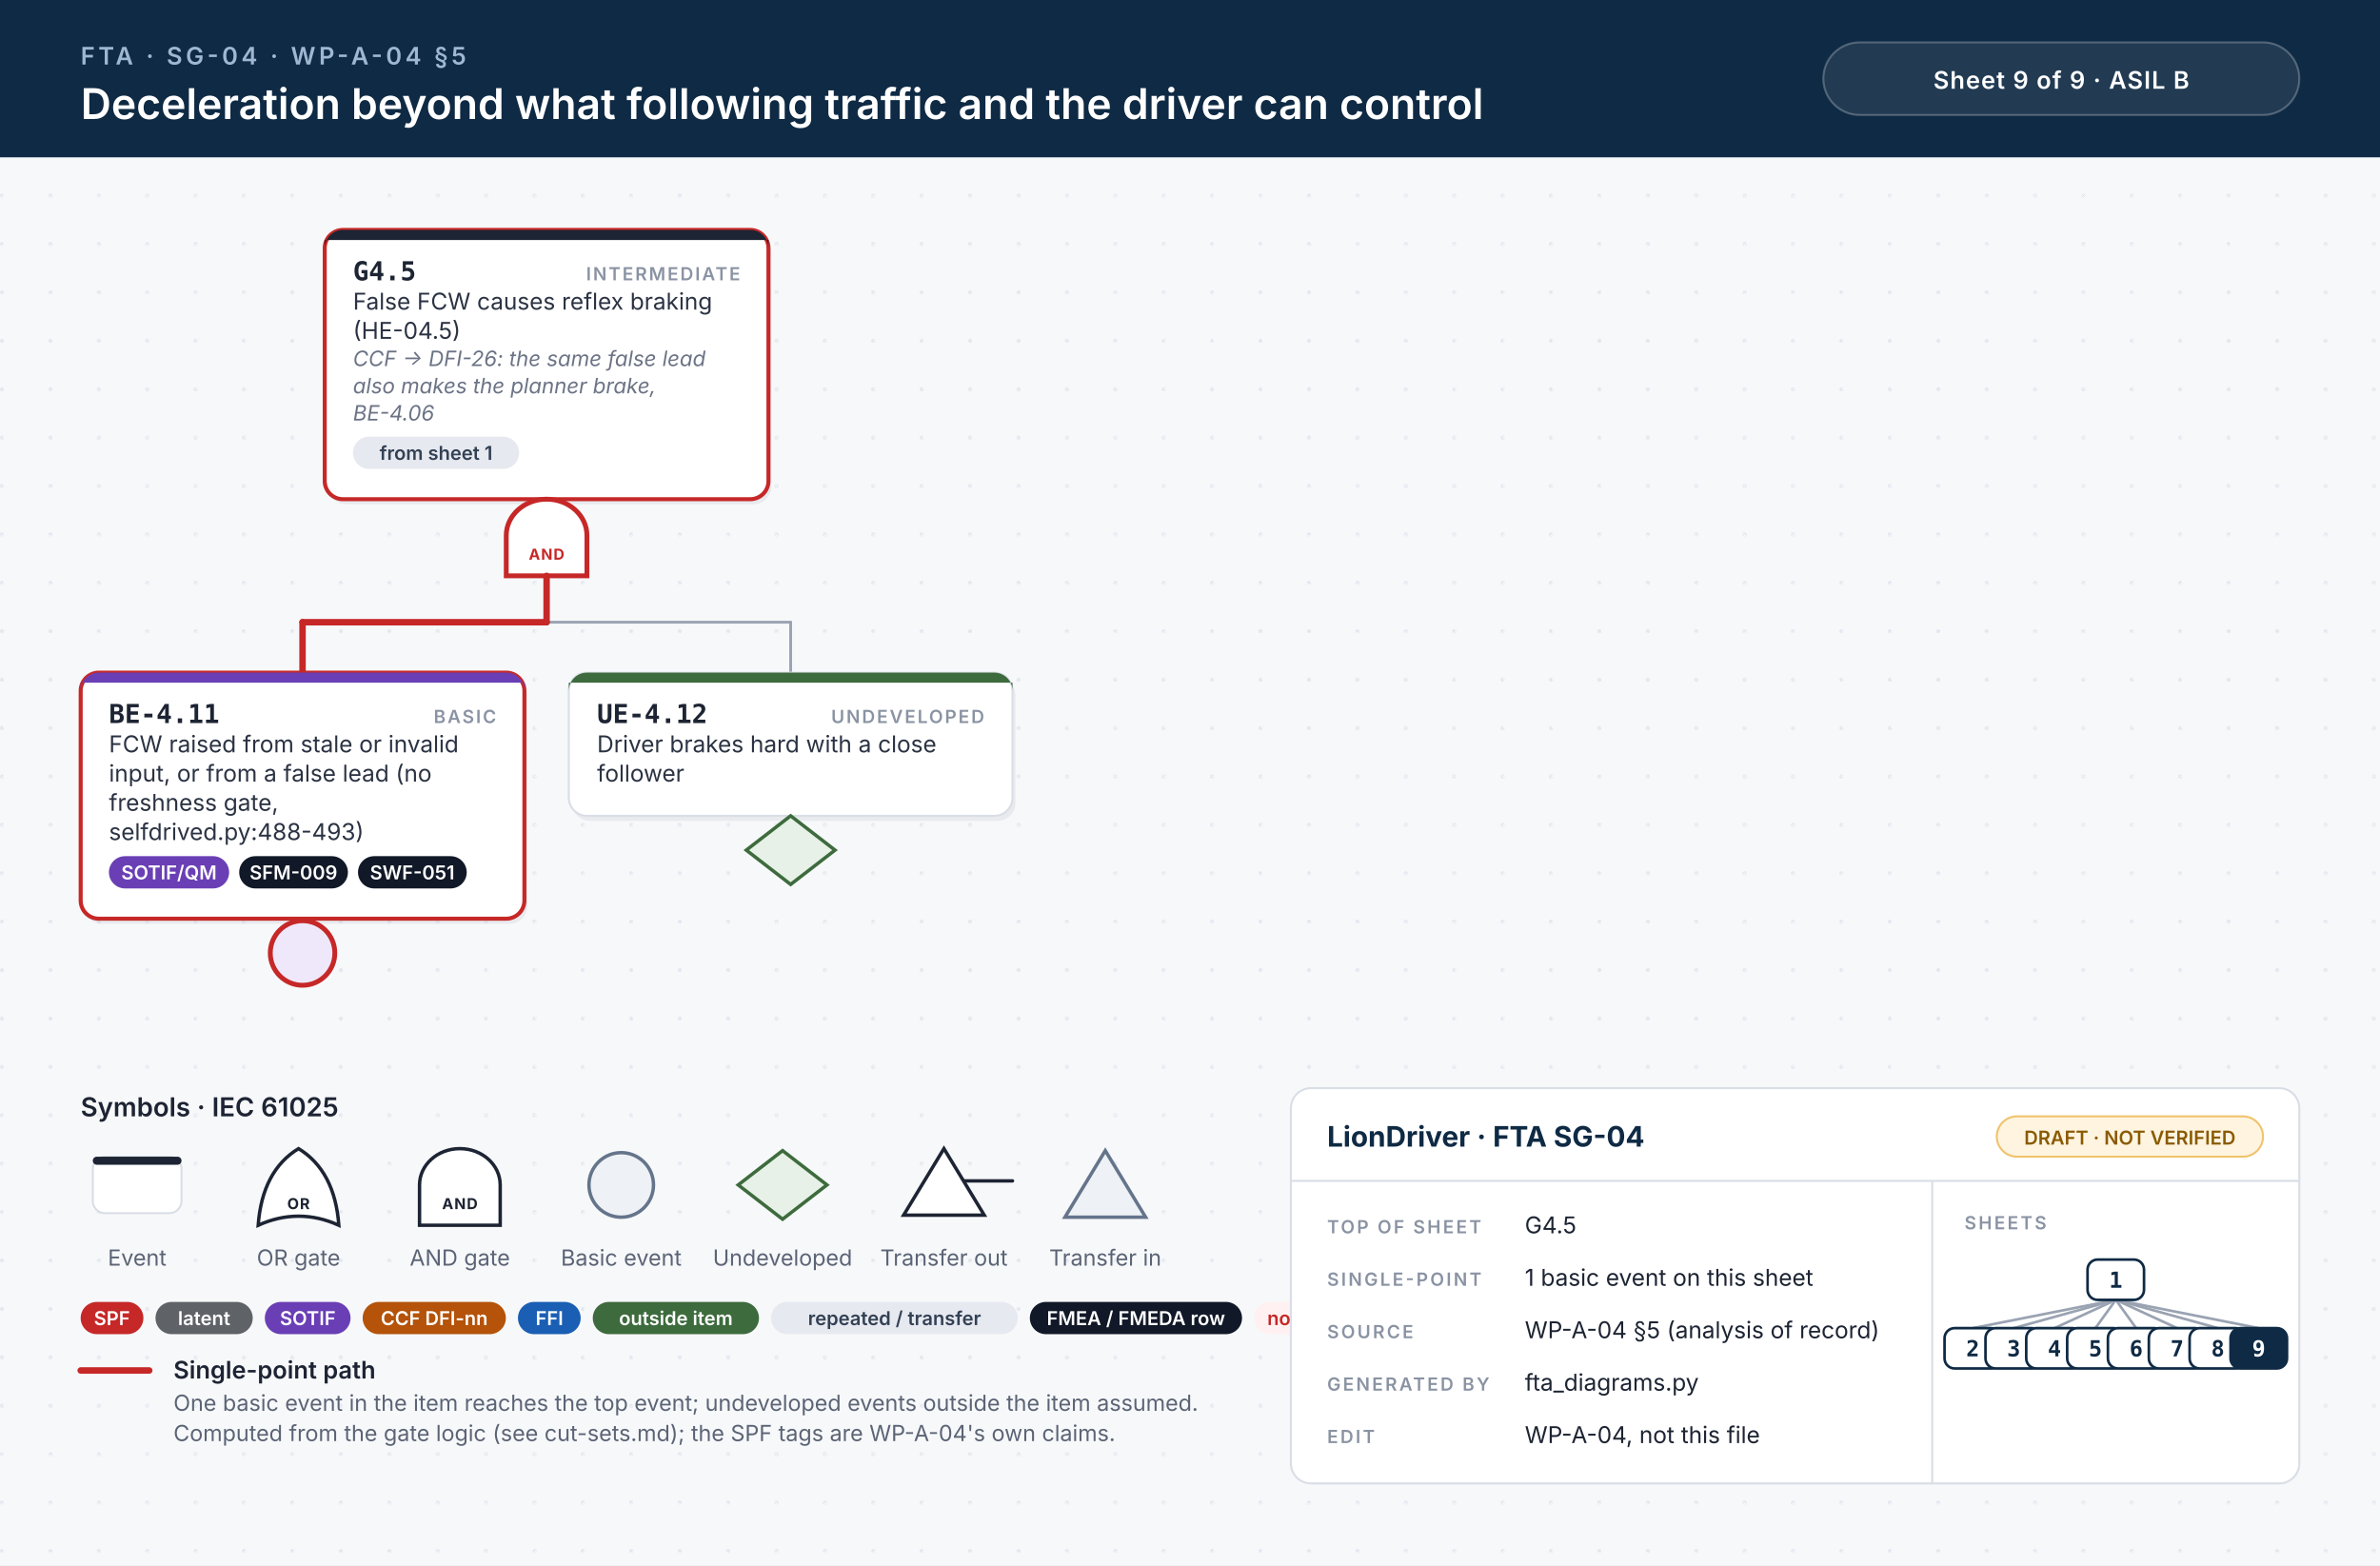
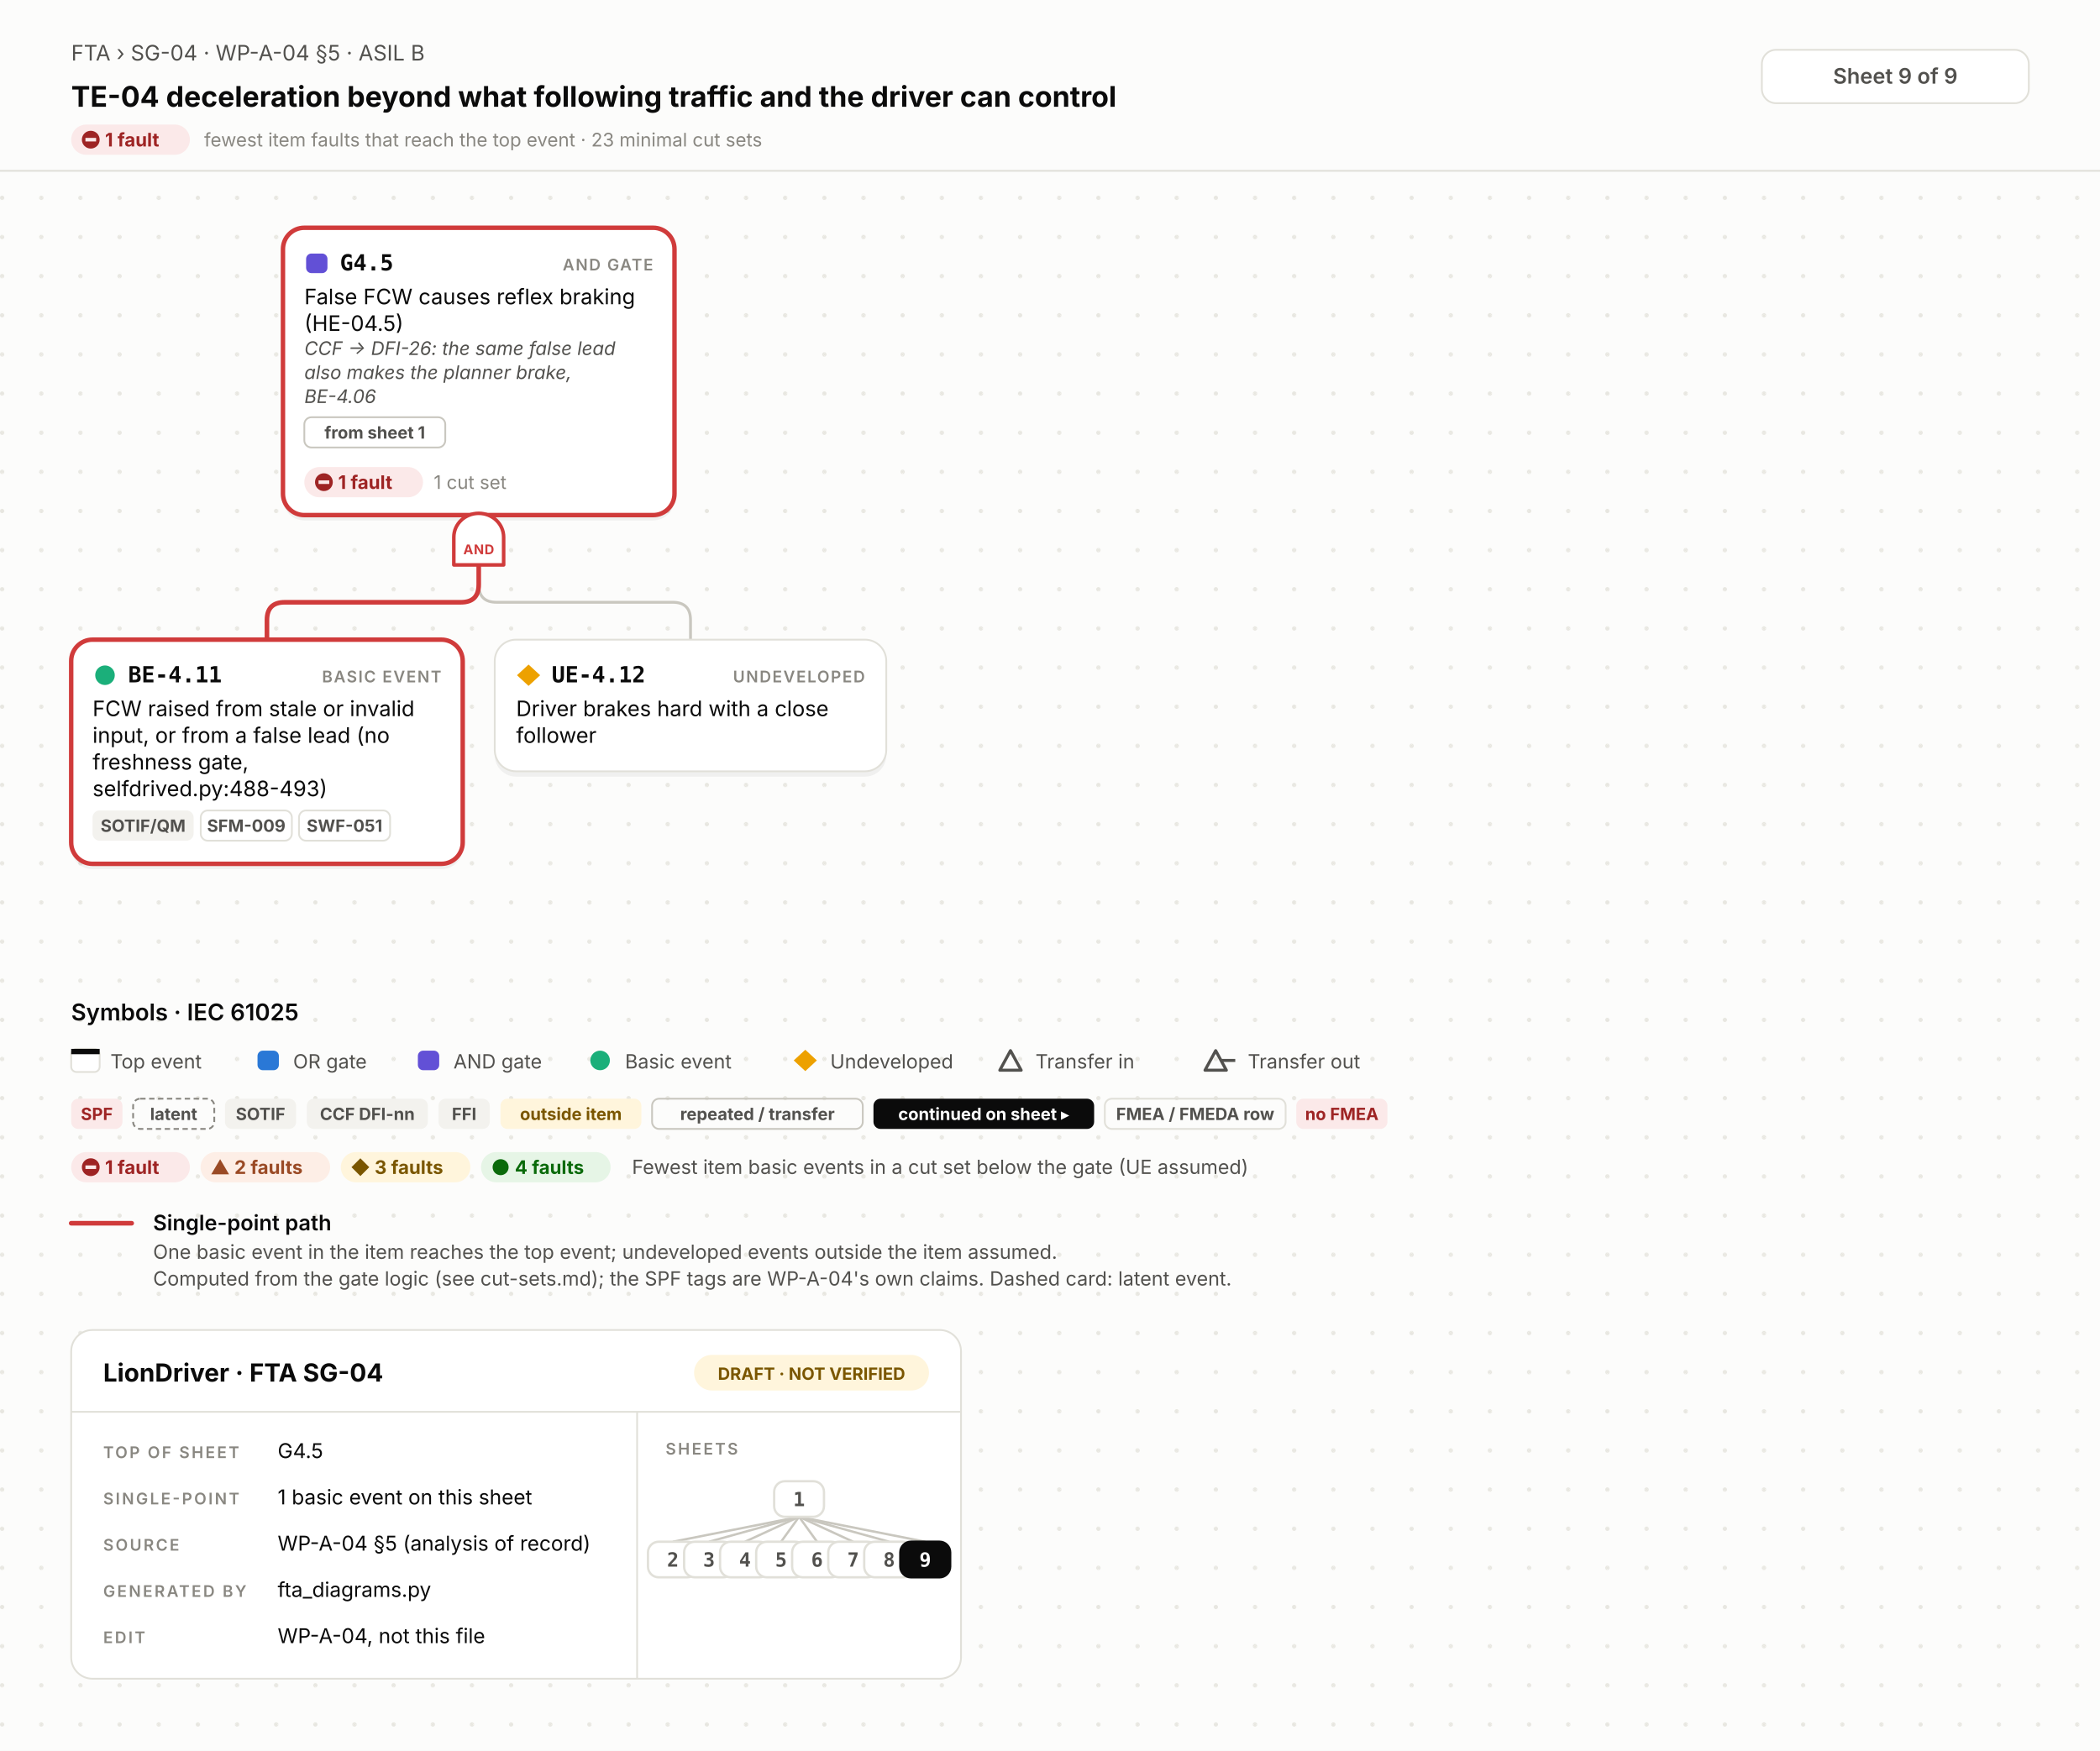
- <svg xmlns="http://www.w3.org/2000/svg" width="1180" height="776" viewBox="0 0 1180 776">
-   <style>.id{font:700 13px 'JetBrains Mono', Menlo, Consolas, monospace;fill:#1d2433}.kind{font:600 9px Inter, 'Helvetica Neue', Helvetica, Arial, sans-serif;letter-spacing:.1em;fill:#8a93a3;text-anchor:end}.d{font:400 11.5px Inter, 'Helvetica Neue', Helvetica, Arial, sans-serif;fill:#2b3343}.n{font:italic 400 10.5px Inter, 'Helvetica Neue', Helvetica, Arial, sans-serif;fill:#6b7385}.chip{font:600 9.5px Inter, 'Helvetica Neue', Helvetica, Arial, sans-serif;text-anchor:middle}.gl{font:700 7.5px Inter, 'Helvetica Neue', Helvetica, Arial, sans-serif;letter-spacing:.06em;text-anchor:middle}.eyebrow{font:600 12px Inter, 'Helvetica Neue', Helvetica, Arial, sans-serif;letter-spacing:.14em;fill:#9fb7d1}.title{font:600 21px Inter, 'Helvetica Neue', Helvetica, Arial, sans-serif;fill:#fff}.title2{font:600 17px Inter, 'Helvetica Neue', Helvetica, Arial, sans-serif;fill:#fff}.hc{font:600 12px Inter, 'Helvetica Neue', Helvetica, Arial, sans-serif;letter-spacing:.04em;fill:#fff;text-anchor:middle}.lh{font:600 13px Inter, 'Helvetica Neue', Helvetica, Arial, sans-serif;fill:#1d2433}.lb{font:600 12px Inter, 'Helvetica Neue', Helvetica, Arial, sans-serif;fill:#1d2433}.s{font:400 11px Inter, 'Helvetica Neue', Helvetica, Arial, sans-serif;fill:#5b6475}.tbh{font:700 14px Inter, 'Helvetica Neue', Helvetica, Arial, sans-serif;fill:#0f2a44}.k{font:600 9px Inter, 'Helvetica Neue', Helvetica, Arial, sans-serif;letter-spacing:.12em;fill:#8a93a3}.v{font:400 11.5px Inter, 'Helvetica Neue', Helvetica, Arial, sans-serif;fill:#1d2433}.mm{font:700 11px 'JetBrains Mono', Menlo, Consolas, monospace;text-anchor:middle}.w{stroke:#9aa3b2;stroke-width:1.4;stroke-linecap:round}.wh{stroke:#c62828;stroke-width:3.2;stroke-linecap:round}.shadow{fill:#0f172a;opacity:.06}</style>
+ <svg xmlns="http://www.w3.org/2000/svg" width="1180" height="984" viewBox="0 0 1180 984">
+   <style>.id{font:700 12.5px 'JetBrains Mono', Menlo, Consolas, 'DejaVu Sans Mono', monospace;fill:#0b0b0b}.kind{font:600 9px Inter, 'Helvetica Neue', Helvetica, Arial, sans-serif;letter-spacing:.08em;fill:#898781;text-anchor:end}.d{font:400 12px Inter, 'Helvetica Neue', Helvetica, Arial, sans-serif;fill:#0b0b0b}.n{font:italic 400 10.5px Inter, 'Helvetica Neue', Helvetica, Arial, sans-serif;fill:#52514e}.chip{font:700 9.5px Inter, 'Helvetica Neue', Helvetica, Arial, sans-serif;text-anchor:middle}.st{font:700 10.5px Inter, 'Helvetica Neue', Helvetica, Arial, sans-serif}.cs{font:400 10.5px Inter, 'Helvetica Neue', Helvetica, Arial, sans-serif;fill:#898781}.gl{font:700 7.5px Inter, 'Helvetica Neue', Helvetica, Arial, sans-serif;letter-spacing:.04em;text-anchor:middle}.eyebrow{font:400 12px Inter, 'Helvetica Neue', Helvetica, Arial, sans-serif;fill:#52514e}.title{font:700 20px Inter, 'Helvetica Neue', Helvetica, Arial, sans-serif;fill:#0b0b0b}.title2{font:700 16px Inter, 'Helvetica Neue', Helvetica, Arial, sans-serif;fill:#0b0b0b}.hc{font:600 12px Inter, 'Helvetica Neue', Helvetica, Arial, sans-serif;fill:#52514e;text-anchor:middle}.lh{font:600 13px Inter, 'Helvetica Neue', Helvetica, Arial, sans-serif;fill:#0b0b0b}.lb{font:600 12px Inter, 'Helvetica Neue', Helvetica, Arial, sans-serif;fill:#0b0b0b}.s{font:400 11px Inter, 'Helvetica Neue', Helvetica, Arial, sans-serif;fill:#52514e}.tbh{font:700 14px Inter, 'Helvetica Neue', Helvetica, Arial, sans-serif;fill:#0b0b0b}.k{font:600 9px Inter, 'Helvetica Neue', Helvetica, Arial, sans-serif;letter-spacing:.12em;fill:#898781}.v{font:400 11.5px Inter, 'Helvetica Neue', Helvetica, Arial, sans-serif;fill:#0b0b0b}.mm{font:700 11px 'JetBrains Mono', Menlo, Consolas, 'DejaVu Sans Mono', monospace;text-anchor:middle}.w{fill:none;stroke:#c9c7bf;stroke-width:1.6;stroke-linecap:round}.wh{fill:none;stroke:#d03b3b;stroke-width:2.6;stroke-linecap:round}.shadow{fill:#000;opacity:.05}</style>
  <defs>
-     <pattern id="dots" width="24" height="24" patternUnits="userSpaceOnUse">
-       <circle cx="1" cy="1" r="1" fill="#e3e7ee" />
+     <pattern id="dots" width="22" height="22" patternUnits="userSpaceOnUse">
+       <circle cx="1.2" cy="1.2" r="1.2" fill="#e7e6e0" />
    </pattern>
  </defs>
-   <rect width="100%" height="100%" fill="#f7f8fa" />
-   <rect y="78" width="100%" height="698" fill="url(#dots)" />
-   <rect width="100%" height="78" fill="#0f2a44" />
-   <text x="40" y="32" class="eyebrow">FTA · SG-04 · WP-A-04 §5</text>
-   <text x="40" y="59" class="title">Deceleration beyond what following traffic and the driver can control</text>
-   <rect x="904" y="21" width="236" height="36" rx="18" fill="#ffffff14" stroke="#ffffff40" />
-   <text x="1022" y="44" class="hc">Sheet 9 of 9  ·  ASIL B</text>
-   <rect x="162.5" y="116.5" width="220" height="133.5" rx="9" class="shadow" />
-   <rect x="161.0" y="114" width="220" height="133.5" rx="9" fill="#fff" stroke="#c62828" stroke-width="2" />
-   <path d="M170.0,114 H372.0 A9,9 0 0 1 381.0,123 V119 H161.0 V123 A9,9 0 0 1 170.0,114 Z" fill="#1d2433" />
-   <text x="175.0" y="139" class="id">G4.5</text>
-   <text x="367.0" y="139" class="kind">INTERMEDIATE</text>
-   <text x="175.0" y="153.5" class="d">False FCW causes reflex braking</text>
-   <text x="175.0" y="168.0" class="d">(HE-04.5)</text>
-   <text x="175.0" y="181.5" class="n">CCF → DFI-26: the same false lead</text>
-   <text x="175.0" y="195.0" class="n">also makes the planner brake,</text>
-   <text x="175.0" y="208.5" class="n">BE-4.06</text>
-   <rect x="175.0" y="216.5" width="82.4" height="16" rx="8" fill="#e6e9ef" />
-   <text x="216.2" y="228.0" class="chip" fill="#334155">from sheet 1</text>
-   <path d="M251.0,285.5 L251.0,265.5 A20,18 0 0 1 291.0,265.5 L291.0,285.5 Z" fill="#fff" stroke="#c62828" stroke-width="2.4" />
-   <text x="271.0" y="277.5" class="gl" fill="#c62828">AND</text>
-   <line x1="150.0" y1="308.5" x2="392.0" y2="308.5" class="w" />
-   <line x1="150.0" y1="308.5" x2="271.0" y2="308.5" class="wh" />
-   <line x1="271.0" y1="285.5" x2="271.0" y2="308.5" class="wh" />
-   <line x1="150.0" y1="308.5" x2="150.0" y2="333.5" class="wh" />
-   <line x1="392.0" y1="308.5" x2="392.0" y2="333.5" class="w" />
-   <rect x="41.5" y="336.0" width="220" height="122.0" rx="9" class="shadow" />
-   <rect x="40" y="333.5" width="220" height="122.0" rx="9" fill="#fff" stroke="#c62828" stroke-width="2" />
-   <path d="M49,333.5 H251 A9,9 0 0 1 260,342.5 V338.5 H40 V342.5 A9,9 0 0 1 49,333.5 Z" fill="#6a3fb5" />
-   <text x="54" y="358.5" class="id">BE-4.11</text>
-   <text x="246" y="358.5" class="kind">BASIC</text>
-   <text x="54" y="373.0" class="d">FCW raised from stale or invalid</text>
-   <text x="54" y="387.5" class="d">input, or from a false lead (no</text>
-   <text x="54" y="402.0" class="d">freshness gate,</text>
-   <text x="54" y="416.5" class="d">selfdrived.py:488-493)</text>
-   <rect x="54.0" y="424.5" width="59.6" height="16" rx="8" fill="#6a3fb5" />
-   <text x="83.8" y="436.0" class="chip" fill="#fff">SOTIF/QM</text>
-   <rect x="118.6" y="424.5" width="53.9" height="16" rx="8" fill="#111827" />
-   <text x="145.5" y="436.0" class="chip" fill="#fff">SFM-009</text>
-   <rect x="177.5" y="424.5" width="53.9" height="16" rx="8" fill="#111827" />
-   <text x="204.4" y="436.0" class="chip" fill="#fff">SWF-051</text>
-   <circle cx="150.0" cy="472.5" r="16" fill="#efe8fb" stroke="#c62828" stroke-width="2.4" />
-   <rect x="283.5" y="336.0" width="220" height="71.0" rx="9" class="shadow" />
-   <rect x="282" y="333.5" width="220" height="71.0" rx="9" fill="#fff" stroke="#d9dee6" stroke-width="1" />
-   <path d="M291,333.5 H493 A9,9 0 0 1 502,342.5 V338.5 H282 V342.5 A9,9 0 0 1 291,333.5 Z" fill="#3d6b3d" />
-   <text x="296" y="358.5" class="id">UE-4.12</text>
-   <text x="488" y="358.5" class="kind">UNDEVELOPED</text>
-   <text x="296" y="373.0" class="d">Driver brakes hard with a close</text>
-   <text x="296" y="387.5" class="d">follower</text>
-   <path d="M392.0,404.5 L414.0,421.5 L392.0,438.5 L370.0,421.5 Z" fill="#e7f1e7" stroke="#3d6b3d" stroke-width="1.7" />
-   <text x="40" y="553.5" class="lh">Symbols · IEC 61025</text>
-   <rect x="46" y="573.5" width="44" height="28" rx="6" fill="#fff" stroke="#d9dee6" />
-   <rect x="46" y="573.5" width="44" height="4" rx="2" fill="#1d2433" />
-   <text x="68" y="627.5" class="s" text-anchor="middle">Event</text>
-   <path d="M128,607.5 Q148,598.5 168,607.5 Q166,580.5 148,569.5 Q130,580.5 128,607.5 Z" fill="#fff" stroke="#1d2433" stroke-width="1.7" />
-   <text x="148" y="599.5" class="gl" fill="#1d2433">OR</text>
-   <text x="148" y="627.5" class="s" text-anchor="middle">OR gate</text>
-   <path d="M208,607.5 L208,587.5 A20,18 0 0 1 248,587.5 L248,607.5 Z" fill="#fff" stroke="#1d2433" stroke-width="1.7" />
-   <text x="228" y="599.5" class="gl" fill="#1d2433">AND</text>
-   <text x="228" y="627.5" class="s" text-anchor="middle">AND gate</text>
-   <circle cx="308" cy="587.5" r="16" fill="#eef1f5" stroke="#64748b" stroke-width="1.7" />
-   <text x="308" y="627.5" class="s" text-anchor="middle">Basic event</text>
-   <path d="M388,570.5 L410,587.5 L388,604.5 L366,587.5 Z" fill="#e7f1e7" stroke="#3d6b3d" stroke-width="1.7" />
-   <text x="388" y="627.5" class="s" text-anchor="middle">Undeveloped</text>
-   <path d="M468,569.5 L488,602.5 L448,602.5 Z" fill="#fff" stroke="#1d2433" stroke-width="1.7" />
-   <line x1="478" y1="585.5" x2="502" y2="585.5" stroke="#1d2433" stroke-width="1.7" stroke-linecap="round" />
-   <text x="468" y="627.5" class="s" text-anchor="middle">Transfer out</text>
-   <path d="M548,570.5 L568,603.5 L528,603.5 Z" fill="#eef1f5" stroke="#64748b" stroke-width="1.7" />
-   <text x="548" y="627.5" class="s" text-anchor="middle">Transfer in</text>
-   <rect x="40.0" y="645.5" width="31.1" height="16" rx="8" fill="#c62828" />
-   <text x="55.5" y="657.0" class="chip" fill="#fff">SPF</text>
-   <rect x="77.1" y="645.5" width="48.2" height="16" rx="8" fill="#5f6368" />
-   <text x="101.2" y="657.0" class="chip" fill="#fff">latent</text>
-   <rect x="131.3" y="645.5" width="42.5" height="16" rx="8" fill="#6a3fb5" />
-   <text x="152.6" y="657.0" class="chip" fill="#fff">SOTIF</text>
-   <rect x="179.8" y="645.5" width="71.0" height="16" rx="8" fill="#b45309" />
-   <text x="215.3" y="657.0" class="chip" fill="#fff">CCF DFI-nn</text>
-   <rect x="256.8" y="645.5" width="31.1" height="16" rx="8" fill="#1a5fb4" />
-   <text x="272.4" y="657.0" class="chip" fill="#fff">FFI</text>
-   <rect x="293.9" y="645.5" width="82.4" height="16" rx="8" fill="#3d6b3d" />
-   <text x="335.1" y="657.0" class="chip" fill="#fff">outside item</text>
-   <rect x="382.3" y="645.5" width="122.3" height="16" rx="8" fill="#e6e9ef" />
-   <text x="443.5" y="657.0" class="chip" fill="#334155">repeated / transfer</text>
-   <rect x="510.6" y="645.5" width="105.2" height="16" rx="8" fill="#111827" />
-   <text x="563.2" y="657.0" class="chip" fill="#fff">FMEA / FMEDA row</text>
-   <rect x="621.8" y="645.5" width="53.9" height="16" rx="8" fill="#fff1f1" />
-   <text x="648.8" y="657.0" class="chip" fill="#c62828">no FMEA</text>
-   <line x1="40" y1="679.5" x2="74" y2="679.5" class="wh" />
-   <text x="86" y="683.5" class="lb">Single-point path</text>
-   <text x="86" y="699.5" class="s">One basic event in the item reaches the top event; undeveloped events outside the item assumed.</text>
-   <text x="86" y="714.5" class="s">Computed from the gate logic (see cut-sets.md); the SPF tags are WP-A-04's own claims.</text>
-   <rect x="640" y="539.5" width="500" height="196" rx="10" fill="#fff" stroke="#d9dee6" />
-   <line x1="640" y1="585.5" x2="1140" y2="585.5" stroke="#d9dee6" />
-   <line x1="958" y1="585.5" x2="958" y2="735.5" stroke="#d9dee6" />
-   <text x="658" y="568.5" class="tbh">LionDriver · FTA SG-04</text>
-   <rect x="990" y="553.5" width="132" height="20" rx="10" fill="#fff4e0" stroke="#f0c36d" />
-   <text x="1056" y="567.5" class="chip" fill="#8a5a00">DRAFT · NOT VERIFIED</text>
-   <text x="658" y="611.5" class="k">TOP OF SHEET</text>
-   <text x="756" y="611.5" class="v">G4.5</text>
-   <text x="658" y="637.5" class="k">SINGLE-POINT</text>
-   <text x="756" y="637.5" class="v">1 basic event on this sheet</text>
-   <text x="658" y="663.5" class="k">SOURCE</text>
-   <text x="756" y="663.5" class="v">WP-A-04 §5 (analysis of record)</text>
-   <text x="658" y="689.5" class="k">GENERATED BY</text>
-   <text x="756" y="689.5" class="v">fta_diagrams.py</text>
-   <text x="658" y="715.5" class="k">EDIT</text>
-   <text x="756" y="715.5" class="v">WP-A-04, not this file</text>
-   <text x="974" y="609.5" class="k">SHEETS</text>
-   <line x1="1049.0" y1="644.5" x2="978.1" y2="658.5" stroke="#9aa3b2" stroke-width="1.3" />
-   <line x1="1049.0" y1="644.5" x2="998.4" y2="658.5" stroke="#9aa3b2" stroke-width="1.3" />
-   <line x1="1049.0" y1="644.5" x2="1018.6" y2="658.5" stroke="#9aa3b2" stroke-width="1.3" />
-   <line x1="1049.0" y1="644.5" x2="1038.9" y2="658.5" stroke="#9aa3b2" stroke-width="1.3" />
-   <line x1="1049.0" y1="644.5" x2="1059.1" y2="658.5" stroke="#9aa3b2" stroke-width="1.3" />
-   <line x1="1049.0" y1="644.5" x2="1079.4" y2="658.5" stroke="#9aa3b2" stroke-width="1.3" />
-   <line x1="1049.0" y1="644.5" x2="1099.6" y2="658.5" stroke="#9aa3b2" stroke-width="1.3" />
-   <line x1="1049.0" y1="644.5" x2="1119.9" y2="658.5" stroke="#9aa3b2" stroke-width="1.3" />
-   <rect x="1035.0" y="624.5" width="28" height="20" rx="5" fill="#fff" stroke="#0f2a44" stroke-width="1.3" />
-   <text x="1049.0" y="638.5" class="mm" fill="#0f2a44">1</text>
-   <rect x="964.1" y="658.5" width="28" height="20" rx="5" fill="#fff" stroke="#0f2a44" stroke-width="1.3" />
-   <text x="978.1" y="672.5" class="mm" fill="#0f2a44">2</text>
-   <rect x="984.4" y="658.5" width="28" height="20" rx="5" fill="#fff" stroke="#0f2a44" stroke-width="1.3" />
-   <text x="998.4" y="672.5" class="mm" fill="#0f2a44">3</text>
-   <rect x="1004.6" y="658.5" width="28" height="20" rx="5" fill="#fff" stroke="#0f2a44" stroke-width="1.3" />
-   <text x="1018.6" y="672.5" class="mm" fill="#0f2a44">4</text>
-   <rect x="1024.9" y="658.5" width="28" height="20" rx="5" fill="#fff" stroke="#0f2a44" stroke-width="1.3" />
-   <text x="1038.9" y="672.5" class="mm" fill="#0f2a44">5</text>
-   <rect x="1045.1" y="658.5" width="28" height="20" rx="5" fill="#fff" stroke="#0f2a44" stroke-width="1.3" />
-   <text x="1059.1" y="672.5" class="mm" fill="#0f2a44">6</text>
-   <rect x="1065.4" y="658.5" width="28" height="20" rx="5" fill="#fff" stroke="#0f2a44" stroke-width="1.3" />
-   <text x="1079.4" y="672.5" class="mm" fill="#0f2a44">7</text>
-   <rect x="1085.6" y="658.5" width="28" height="20" rx="5" fill="#fff" stroke="#0f2a44" stroke-width="1.3" />
-   <text x="1099.6" y="672.5" class="mm" fill="#0f2a44">8</text>
-   <rect x="1105.9" y="658.5" width="28" height="20" rx="5" fill="#0f2a44" stroke="#0f2a44" stroke-width="1.3" />
-   <text x="1119.9" y="672.5" class="mm" fill="#fff">9</text>
+   <rect width="100%" height="100%" fill="#fcfcfb" />
+   <rect y="96" width="100%" height="888" fill="url(#dots)" />
+   <line x1="0" y1="96" x2="1180" y2="96" stroke="#e1e0d9" />
+   <text x="40" y="34" class="eyebrow">FTA › SG-04 · WP-A-04 §5 · ASIL B</text>
+   <text x="40" y="60" class="title2">TE-04 deceleration beyond what following traffic and the driver can control</text>
+   <rect x="40.0" y="70.0" width="66.7" height="17" rx="8.5" fill="#fbe9e9" />
+   <circle cx="51" cy="78.5" r="5" fill="#9e2424" />
+   <rect x="48" y="77.5" width="6" height="2" fill="#fbe9e9" />
+   <text x="59" y="82.3" class="st" fill="#9e2424">1 fault</text>
+   <text x="114.7" y="82.3" class="cs">fewest item faults that reach the top event · 23 minimal cut sets</text>
+   <rect x="990" y="28" width="150" height="30" rx="8" fill="#ffffff" stroke="#e1e0d9" />
+   <text x="1065" y="47" class="hc">Sheet 9 of 9</text>
+   <path d="M269.0,317.5 V328.5 Q269.0,338.5 279.0,338.5 H378.0 Q388.0,338.5 388.0,348.5 V359.5" class="w" />
+   <path d="M269.0,317.5 V328.5 Q269.0,338.5 259.0,338.5 H160.0 Q150.0,338.5 150.0,348.5 V359.5" class="wh" />
+   <rect x="159.0" y="131" width="220" height="161.5" rx="12" class="shadow" />
+   <rect x="159.0" y="128" width="220" height="161.5" rx="12" fill="#ffffff" stroke="#d03b3b" stroke-width="2.5" />
+   <rect x="172.0" y="142.5" width="12" height="11" rx="3" fill="#6250d6" />
+   <text x="191.0" y="152" class="id">G4.5</text>
+   <text x="367.0" y="152" class="kind">AND GATE</text>
+   <text x="171.0" y="171" class="d">False FCW causes reflex braking</text>
+   <text x="171.0" y="186" class="d">(HE-04.5)</text>
+   <text x="171.0" y="199.5" class="n">CCF → DFI-26: the same false lead</text>
+   <text x="171.0" y="213.0" class="n">also makes the planner brake,</text>
+   <text x="171.0" y="226.5" class="n">BE-4.06</text>
+   <rect x="171.0" y="234.5" width="79.2" height="17" rx="4" fill="none" stroke="#c9c7bf" />
+   <text x="210.6" y="246.5" class="chip" fill="#52514e">from sheet 1</text>
+   <rect x="171.0" y="262.5" width="66.7" height="17" rx="8.5" fill="#fbe9e9" />
+   <circle cx="182.0" cy="271.0" r="5" fill="#9e2424" />
+   <rect x="179.0" y="270.0" width="6" height="2" fill="#fbe9e9" />
+   <text x="190.0" y="274.8" class="st" fill="#9e2424">1 fault</text>
+   <text x="243.7" y="274.8" class="cs">1 cut set</text>
+   <path d="M255.0,317.5 V301.9 A14,13.4 0 0 1 283.0,301.9 V317.5 Z" fill="#ffffff" stroke="#d03b3b" stroke-width="2" stroke-linejoin="round" />
+   <text x="269.0" y="311.5" class="gl" fill="#d03b3b">AND</text>
+   <rect x="40" y="362.5" width="220" height="126.0" rx="12" class="shadow" />
+   <rect x="40" y="359.5" width="220" height="126.0" rx="12" fill="#ffffff" stroke="#d03b3b" stroke-width="2.5" />
+   <circle cx="59" cy="379.5" r="5.5" fill="#1baf7a" />
+   <text x="72" y="383.5" class="id">BE-4.11</text>
+   <text x="248" y="383.5" class="kind">BASIC EVENT</text>
+   <text x="52" y="402.5" class="d">FCW raised from stale or invalid</text>
+   <text x="52" y="417.5" class="d">input, or from a false lead (no</text>
+   <text x="52" y="432.5" class="d">freshness gate,</text>
+   <text x="52" y="447.5" class="d">selfdrived.py:488-493)</text>
+   <rect x="52.0" y="455.5" width="56.8" height="17" rx="4" fill="#f3f2ee" />
+   <text x="80.4" y="467.5" class="chip" fill="#52514e">SOTIF/QM</text>
+   <rect x="112.8" y="455.5" width="51.2" height="17" rx="4" fill="none" stroke="#e1e0d9" />
+   <text x="138.4" y="467.5" class="chip" fill="#52514e">SFM-009</text>
+   <rect x="168.0" y="455.5" width="51.2" height="17" rx="4" fill="none" stroke="#e1e0d9" />
+   <text x="193.6" y="467.5" class="chip" fill="#52514e">SWF-051</text>
+   <rect x="278" y="362.5" width="220" height="74.0" rx="12" class="shadow" />
+   <rect x="278" y="359.5" width="220" height="74.0" rx="12" fill="#ffffff" stroke="#e1e0d9" stroke-width="1" />
+   <path d="M297,373.5 L303.5,379.5 L297,385.5 L290.5,379.5 Z" fill="#eda100" />
+   <text x="310" y="383.5" class="id">UE-4.12</text>
+   <text x="486" y="383.5" class="kind">UNDEVELOPED</text>
+   <text x="290" y="402.5" class="d">Driver brakes hard with a close</text>
+   <text x="290" y="417.5" class="d">follower</text>
+   <text x="40" y="573.5" class="lh">Symbols · IEC 61025</text>
+   <rect x="40" y="589.5" width="16" height="13" rx="3" fill="#ffffff" stroke="#e1e0d9" />
+   <rect x="40" y="589.5" width="16" height="3" fill="#0b0b0b" />
+   <text x="62" y="600.5" class="s">Top event</text>
+   <rect x="144.7" y="590.5" width="12" height="11" rx="3" fill="#2a78d6" />
+   <text x="164.7" y="600.5" class="s">OR gate</text>
+   <rect x="234.8" y="590.5" width="12" height="11" rx="3" fill="#6250d6" />
+   <text x="254.8" y="600.5" class="s">AND gate</text>
+   <circle cx="337.2" cy="596.0" r="5.5" fill="#1baf7a" />
+   <text x="351.2" y="600.5" class="s">Basic event</text>
+   <path d="M452.5,590.0 L459.0,596.0 L452.5,602.0 L446.0,596.0 Z" fill="#eda100" />
+   <text x="466.5" y="600.5" class="s">Undeveloped</text>
+   <path d="M567.8,590.5 L573.8,601.5 H561.8 Z" fill="none" stroke="#52514e" stroke-width="1.7" stroke-linejoin="round" />
+   <text x="581.8" y="600.5" class="s">Transfer in</text>
+   <path d="M683.1,590.5 L689.1,601.5 H677.1 Z" fill="none" stroke="#52514e" stroke-width="1.7" stroke-linejoin="round" />
+   <line x1="686.1" y1="596.0" x2="694.1" y2="596.0" stroke="#52514e" stroke-width="1.7" />
+   <text x="701.1" y="600.5" class="s">Transfer out</text>
+   <rect x="40.0" y="617.5" width="28.8" height="17" rx="4" fill="#fbe9e9" />
+   <text x="54.4" y="629.5" class="chip" fill="#9e2424">SPF</text>
+   <rect x="74.8" y="617.5" width="45.6" height="17" rx="4" fill="none" stroke="#898781" stroke-dasharray="3 2" />
+   <text x="97.6" y="629.5" class="chip" fill="#52514e">latent</text>
+   <rect x="126.4" y="617.5" width="40.0" height="17" rx="4" fill="#f3f2ee" />
+   <text x="146.4" y="629.5" class="chip" fill="#52514e">SOTIF</text>
+   <rect x="172.4" y="617.5" width="68.0" height="17" rx="4" fill="#f3f2ee" />
+   <text x="206.4" y="629.5" class="chip" fill="#52514e">CCF DFI-nn</text>
+   <rect x="246.4" y="617.5" width="28.8" height="17" rx="4" fill="#f3f2ee" />
+   <text x="260.8" y="629.5" class="chip" fill="#52514e">FFI</text>
+   <rect x="281.2" y="617.5" width="79.2" height="17" rx="4" fill="#fff5dc" />
+   <text x="320.8" y="629.5" class="chip" fill="#7a5600">outside item</text>
+   <rect x="366.4" y="617.5" width="118.4" height="17" rx="4" fill="none" stroke="#c9c7bf" />
+   <text x="425.6" y="629.5" class="chip" fill="#52514e">repeated / transfer</text>
+   <rect x="490.8" y="617.5" width="124.0" height="17" rx="4" fill="#0b0b0b" />
+   <text x="552.8" y="629.5" class="chip" fill="#fff">continued on sheet ▸</text>
+   <rect x="620.8" y="617.5" width="101.6" height="17" rx="4" fill="none" stroke="#e1e0d9" />
+   <text x="671.6" y="629.5" class="chip" fill="#52514e">FMEA / FMEDA row</text>
+   <rect x="728.4" y="617.5" width="51.2" height="17" rx="4" fill="#fbe9e9" />
+   <text x="754.0" y="629.5" class="chip" fill="#9e2424">no FMEA</text>
+   <rect x="40.0" y="647.5" width="66.7" height="17" rx="8.5" fill="#fbe9e9" />
+   <circle cx="51" cy="656.0" r="5" fill="#9e2424" />
+   <rect x="48" y="655.0" width="6" height="2" fill="#fbe9e9" />
+   <text x="59" y="659.8" class="st" fill="#9e2424">1 fault</text>
+   <rect x="112.7" y="647.5" width="72.8" height="17" rx="8.5" fill="#fdeee6" />
+   <path d="M123.7,651.5 L128.7,660.0 H118.7 Z" fill="#9a4a25" />
+   <text x="131.7" y="659.8" class="st" fill="#9a4a25">2 faults</text>
+   <rect x="191.5" y="647.5" width="72.8" height="17" rx="8.5" fill="#fff5dc" />
+   <path d="M202.5,651.0 L207.5,656.0 L202.5,661.0 L197.5,656.0 Z" fill="#7a5600" />
+   <text x="210.5" y="659.8" class="st" fill="#7a5600">3 faults</text>
+   <rect x="270.3" y="647.5" width="72.8" height="17" rx="8.5" fill="#e6f5e6" />
+   <circle cx="281.3" cy="656.0" r="4.5" fill="#0a6a0a" />
+   <text x="289.3" y="659.8" class="st" fill="#0a6a0a">4 faults</text>
+   <text x="355.1" y="659.8" class="s">Fewest item basic events in a cut set below the gate (UE assumed)</text>
+   <line x1="40" y1="687.5" x2="74" y2="687.5" class="wh" />
+   <text x="86" y="691.5" class="lb">Single-point path</text>
+   <text x="86" y="707.5" class="s">One basic event in the item reaches the top event; undeveloped events outside the item assumed.</text>
+   <text x="86" y="722.5" class="s">Computed from the gate logic (see cut-sets.md); the SPF tags are WP-A-04's own claims. Dashed card: latent event.</text>
+   <rect x="40" y="747.5" width="500" height="196" rx="12" fill="#ffffff" stroke="#e1e0d9" />
+   <line x1="40" y1="793.5" x2="540" y2="793.5" stroke="#e1e0d9" />
+   <line x1="358" y1="793.5" x2="358" y2="943.5" stroke="#e1e0d9" />
+   <text x="58" y="776.5" class="tbh">LionDriver · FTA SG-04</text>
+   <rect x="390" y="761.5" width="132" height="20" rx="10" fill="#fff5dc" />
+   <text x="456" y="775.5" class="chip" fill="#7a5600">DRAFT · NOT VERIFIED</text>
+   <text x="58" y="819.5" class="k">TOP OF SHEET</text>
+   <text x="156" y="819.5" class="v">G4.5</text>
+   <text x="58" y="845.5" class="k">SINGLE-POINT</text>
+   <text x="156" y="845.5" class="v">1 basic event on this sheet</text>
+   <text x="58" y="871.5" class="k">SOURCE</text>
+   <text x="156" y="871.5" class="v">WP-A-04 §5 (analysis of record)</text>
+   <text x="58" y="897.5" class="k">GENERATED BY</text>
+   <text x="156" y="897.5" class="v">fta_diagrams.py</text>
+   <text x="58" y="923.5" class="k">EDIT</text>
+   <text x="156" y="923.5" class="v">WP-A-04, not this file</text>
+   <text x="374" y="817.5" class="k">SHEETS</text>
+   <line x1="449.0" y1="852.5" x2="378.1" y2="866.5" stroke="#c9c7bf" stroke-width="1.3" />
+   <line x1="449.0" y1="852.5" x2="398.4" y2="866.5" stroke="#c9c7bf" stroke-width="1.3" />
+   <line x1="449.0" y1="852.5" x2="418.6" y2="866.5" stroke="#c9c7bf" stroke-width="1.3" />
+   <line x1="449.0" y1="852.5" x2="438.9" y2="866.5" stroke="#c9c7bf" stroke-width="1.3" />
+   <line x1="449.0" y1="852.5" x2="459.1" y2="866.5" stroke="#c9c7bf" stroke-width="1.3" />
+   <line x1="449.0" y1="852.5" x2="479.4" y2="866.5" stroke="#c9c7bf" stroke-width="1.3" />
+   <line x1="449.0" y1="852.5" x2="499.6" y2="866.5" stroke="#c9c7bf" stroke-width="1.3" />
+   <line x1="449.0" y1="852.5" x2="519.9" y2="866.5" stroke="#c9c7bf" stroke-width="1.3" />
+   <rect x="435.0" y="832.5" width="28" height="20" rx="6" fill="#ffffff" stroke="#e1e0d9" stroke-width="1.3" />
+   <text x="449.0" y="846.5" class="mm" fill="#52514e">1</text>
+   <rect x="364.1" y="866.5" width="28" height="20" rx="6" fill="#ffffff" stroke="#e1e0d9" stroke-width="1.3" />
+   <text x="378.1" y="880.5" class="mm" fill="#52514e">2</text>
+   <rect x="384.4" y="866.5" width="28" height="20" rx="6" fill="#ffffff" stroke="#e1e0d9" stroke-width="1.3" />
+   <text x="398.4" y="880.5" class="mm" fill="#52514e">3</text>
+   <rect x="404.6" y="866.5" width="28" height="20" rx="6" fill="#ffffff" stroke="#e1e0d9" stroke-width="1.3" />
+   <text x="418.6" y="880.5" class="mm" fill="#52514e">4</text>
+   <rect x="424.9" y="866.5" width="28" height="20" rx="6" fill="#ffffff" stroke="#e1e0d9" stroke-width="1.3" />
+   <text x="438.9" y="880.5" class="mm" fill="#52514e">5</text>
+   <rect x="445.1" y="866.5" width="28" height="20" rx="6" fill="#ffffff" stroke="#e1e0d9" stroke-width="1.3" />
+   <text x="459.1" y="880.5" class="mm" fill="#52514e">6</text>
+   <rect x="465.4" y="866.5" width="28" height="20" rx="6" fill="#ffffff" stroke="#e1e0d9" stroke-width="1.3" />
+   <text x="479.4" y="880.5" class="mm" fill="#52514e">7</text>
+   <rect x="485.6" y="866.5" width="28" height="20" rx="6" fill="#ffffff" stroke="#e1e0d9" stroke-width="1.3" />
+   <text x="499.6" y="880.5" class="mm" fill="#52514e">8</text>
+   <rect x="505.9" y="866.5" width="28" height="20" rx="6" fill="#0b0b0b" stroke="#0b0b0b" stroke-width="1.3" />
+   <text x="519.9" y="880.5" class="mm" fill="#fff">9</text>
</svg>
